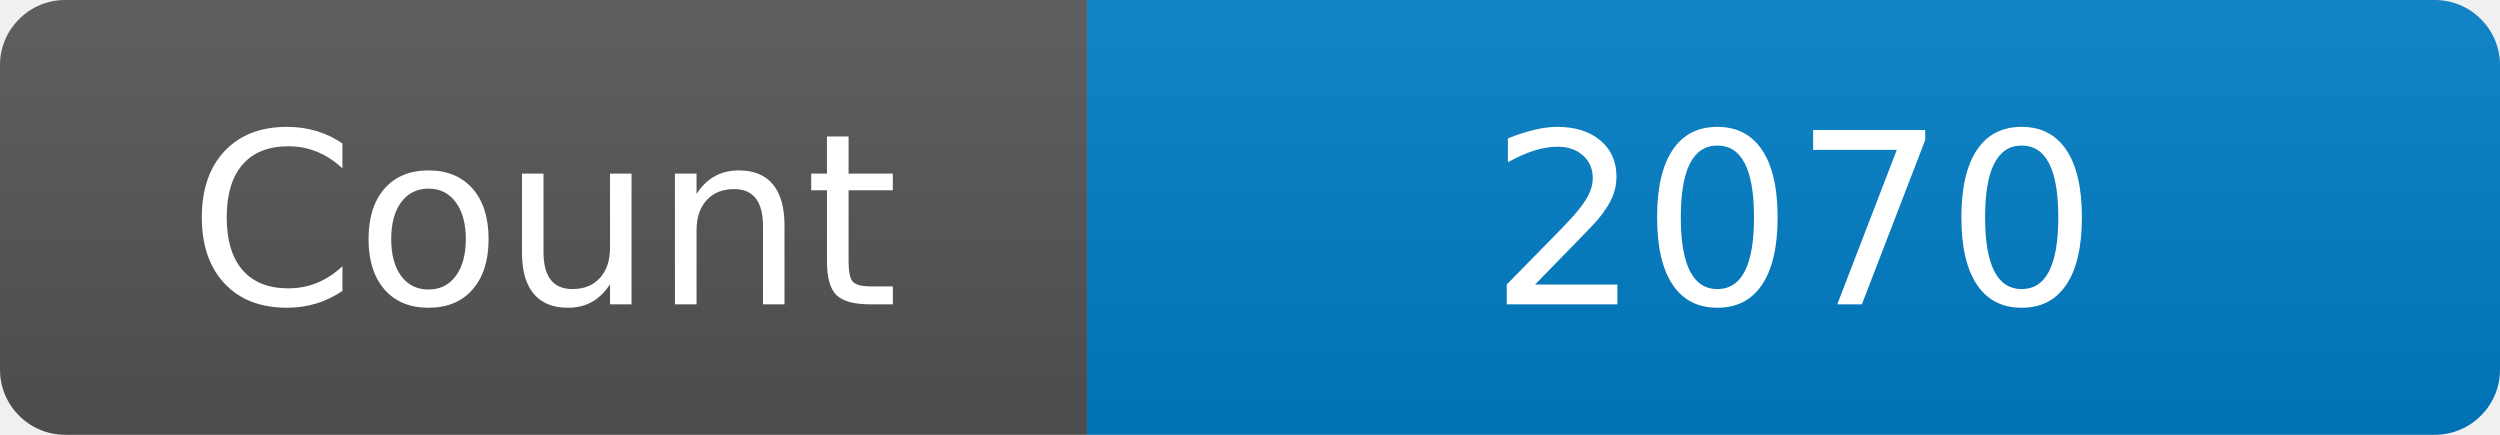
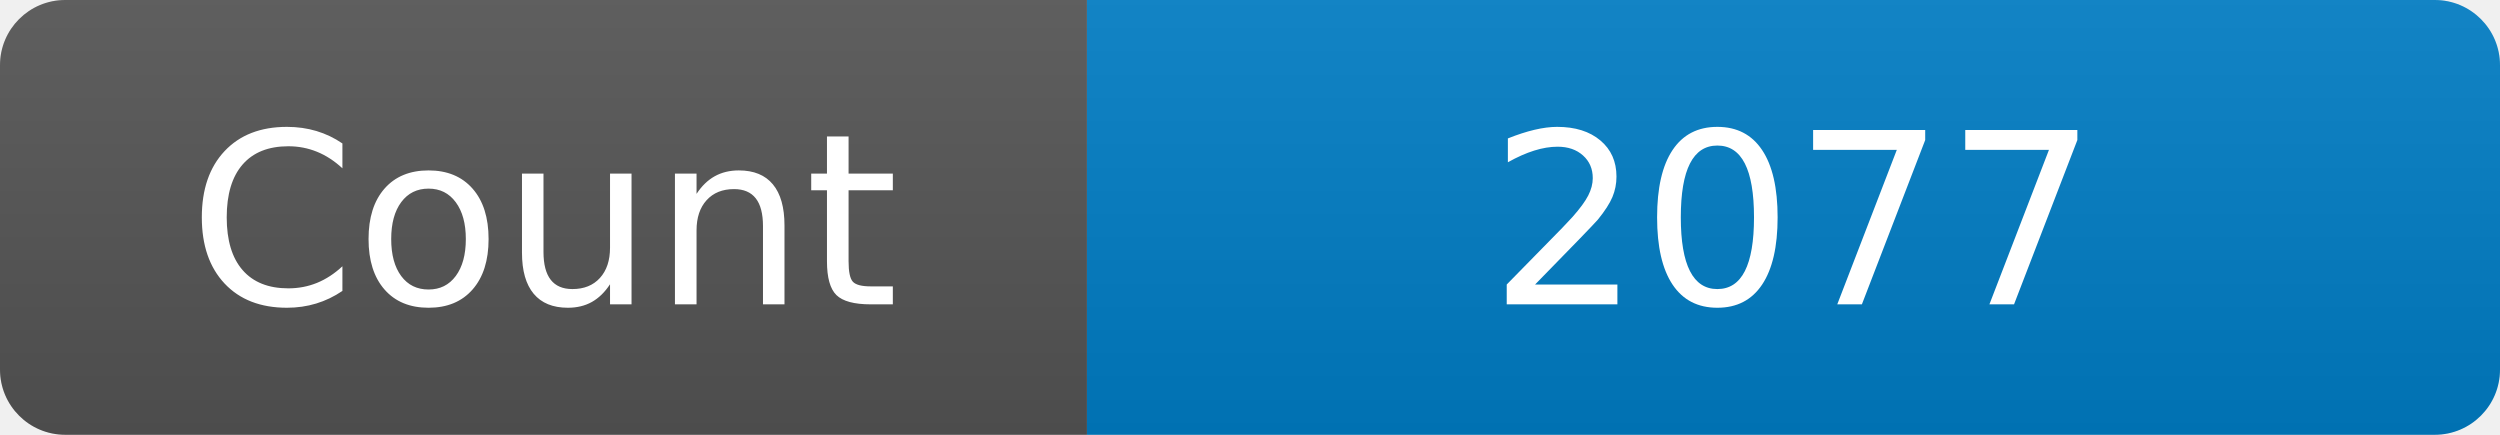
<svg xmlns="http://www.w3.org/2000/svg" width="115" height="20" role="img" aria-label="Maintained?: yes">
  <linearGradient id="s" x2="0" y2="100%">
    <stop offset="0" stop-color="#bbb" stop-opacity=".1" />
    <stop offset="1" stop-opacity=".1" />
  </linearGradient>
  <clipPath id="r">
    <rect width="115" height="20" rx="3" fill="#fff" />
  </clipPath>
  <g clip-path="url(#r)">
    <rect width="50" height="20" fill="#555" />
    <rect x="50" width="160" height="20" fill="#007ec6" />
    <rect width="115" height="20" fill="url(#s)" />
  </g>
  <g fill="#fff" text-anchor="middle" font-family="Verdana,Geneva,DejaVu Sans,sans-serif" font-size="110">
    <text x="250" y="140" transform="scale(.1)" fill="#fff">Count</text>
-     <text x="825" y="140" transform="scale(.1)" fill="#fff">2070</text>
+     <text x="825" y="140" transform="scale(.1)" fill="#fff">2077</text>
  </g>
</svg>
